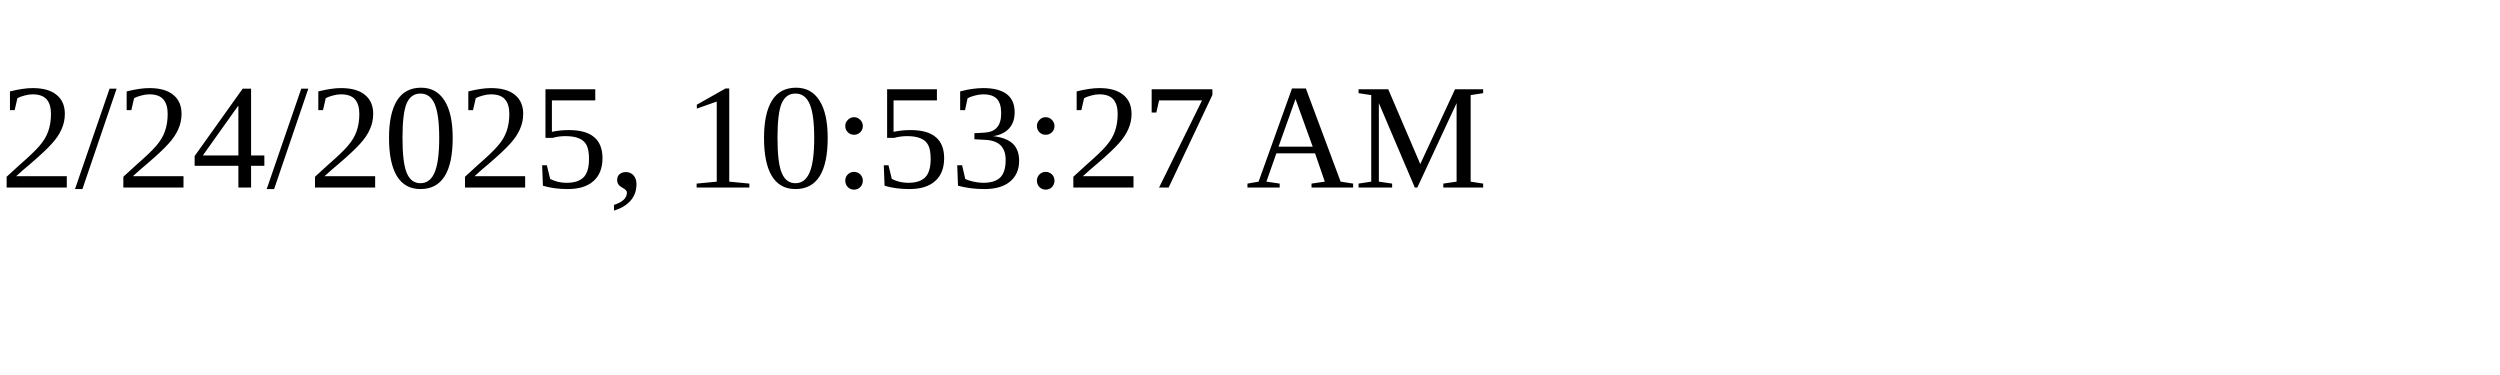
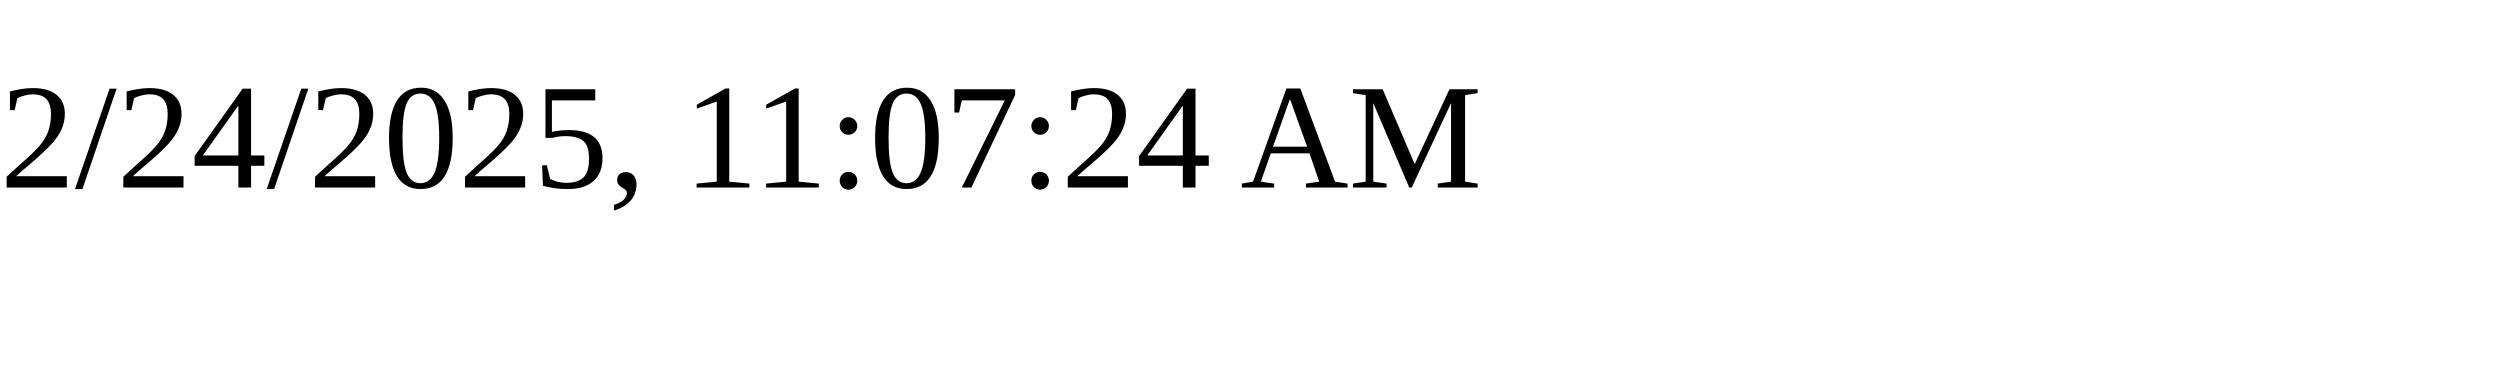
<svg xmlns="http://www.w3.org/2000/svg" height="30" width="200">
-   <text x="0" y="15">2/24/2025, 10:53:27 AM</text>
+   <text x="0" y="15">2/24/2025, 11:07:24 AM</text>
</svg>
